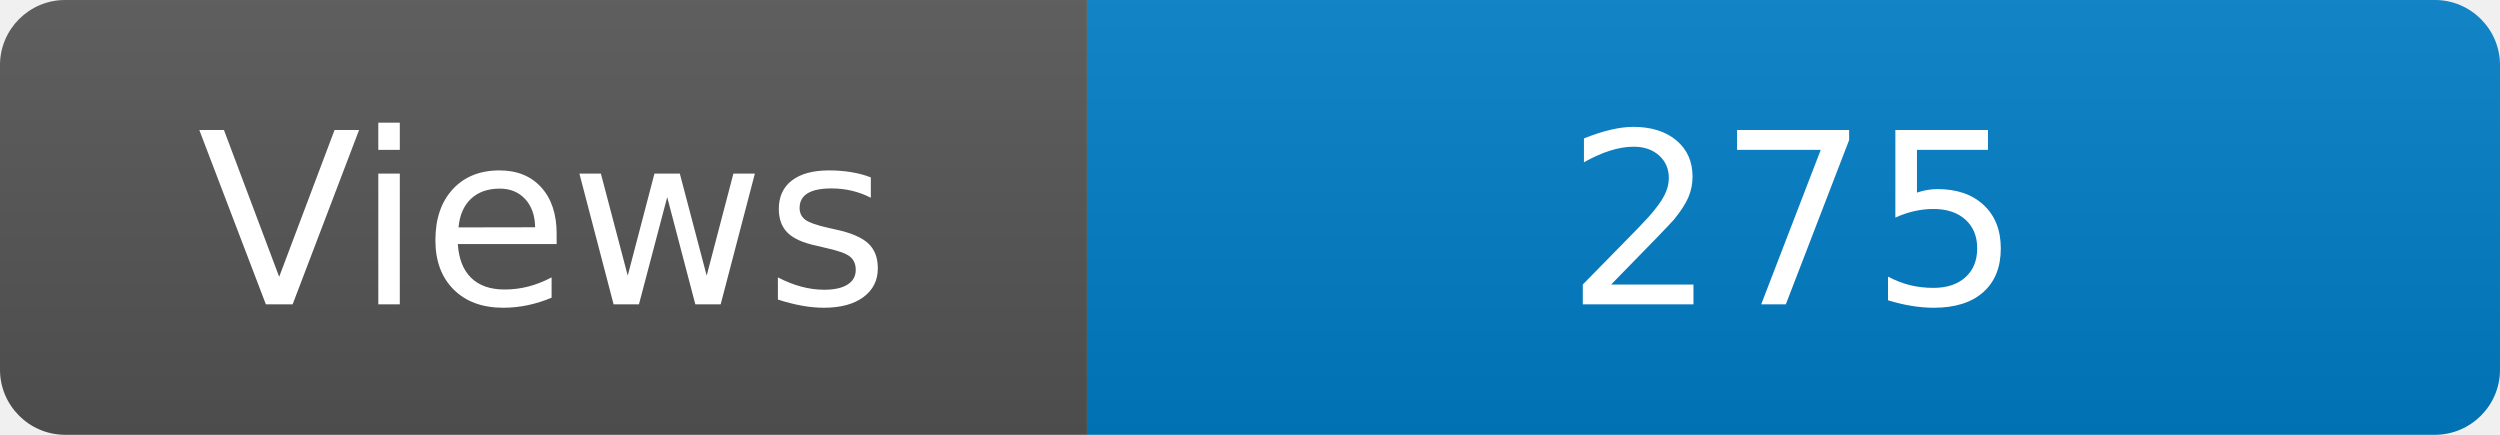
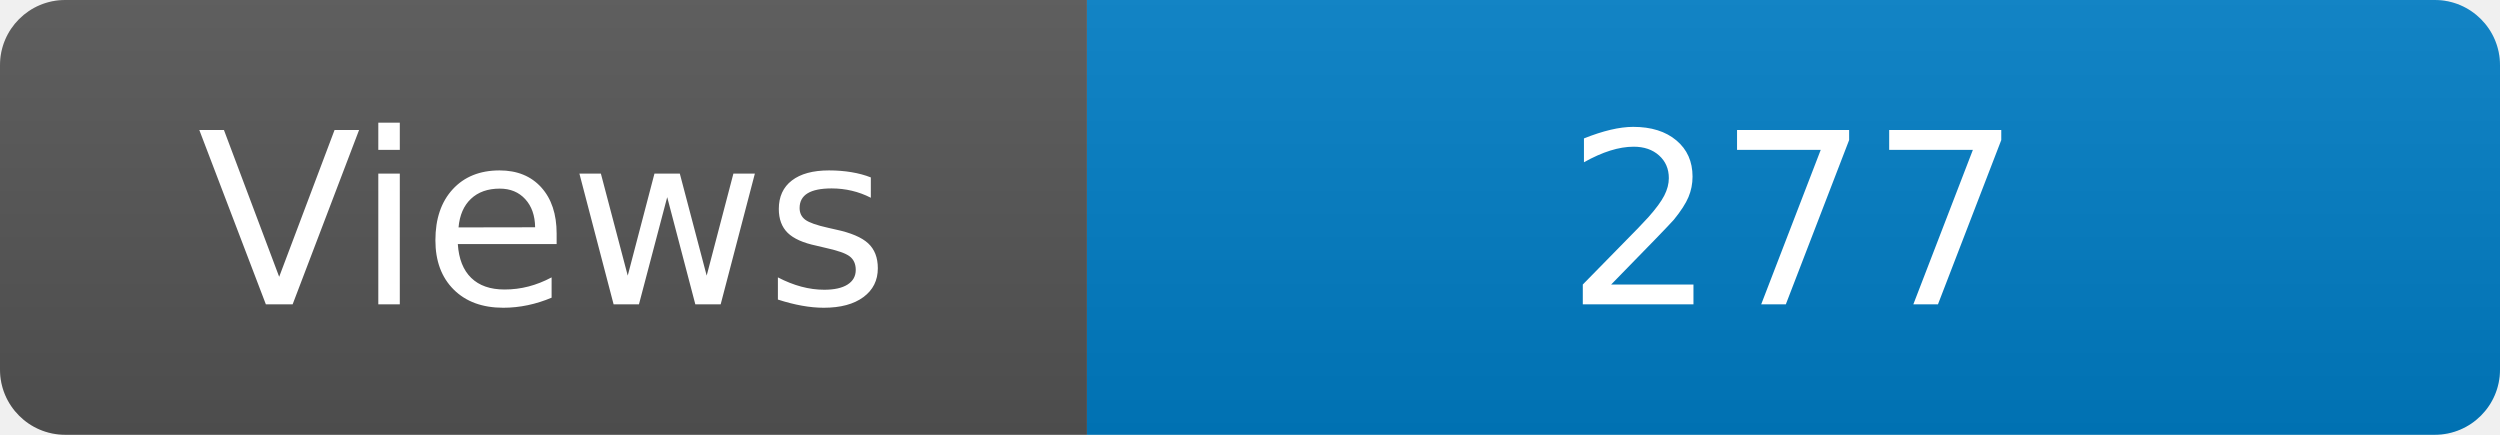
<svg xmlns="http://www.w3.org/2000/svg" width="115" height="20" role="img" aria-label="Maintained?: yes">
  <linearGradient id="s" x2="0" y2="100%">
    <stop offset="0" stop-color="#bbb" stop-opacity=".1" />
    <stop offset="1" stop-opacity=".1" />
  </linearGradient>
  <clipPath id="r">
    <rect width="115" height="20" rx="3" fill="#fff" />
  </clipPath>
  <g clip-path="url(#r)">
    <rect width="50" height="20" fill="#555" />
    <rect x="50" width="160" height="20" fill="#007ec6" />
    <rect width="115" height="20" fill="url(#s)" />
  </g>
  <g fill="#fff" text-anchor="middle" font-family="Verdana,Geneva,DejaVu Sans,sans-serif" font-size="110">
    <text x="250" y="140" transform="scale(.1)" fill="#fff">Views</text>
-     <text x="825" y="140" transform="scale(.1)" fill="#fff">275</text>
+     <text x="825" y="140" transform="scale(.1)" fill="#fff">277</text>
  </g>
</svg>
